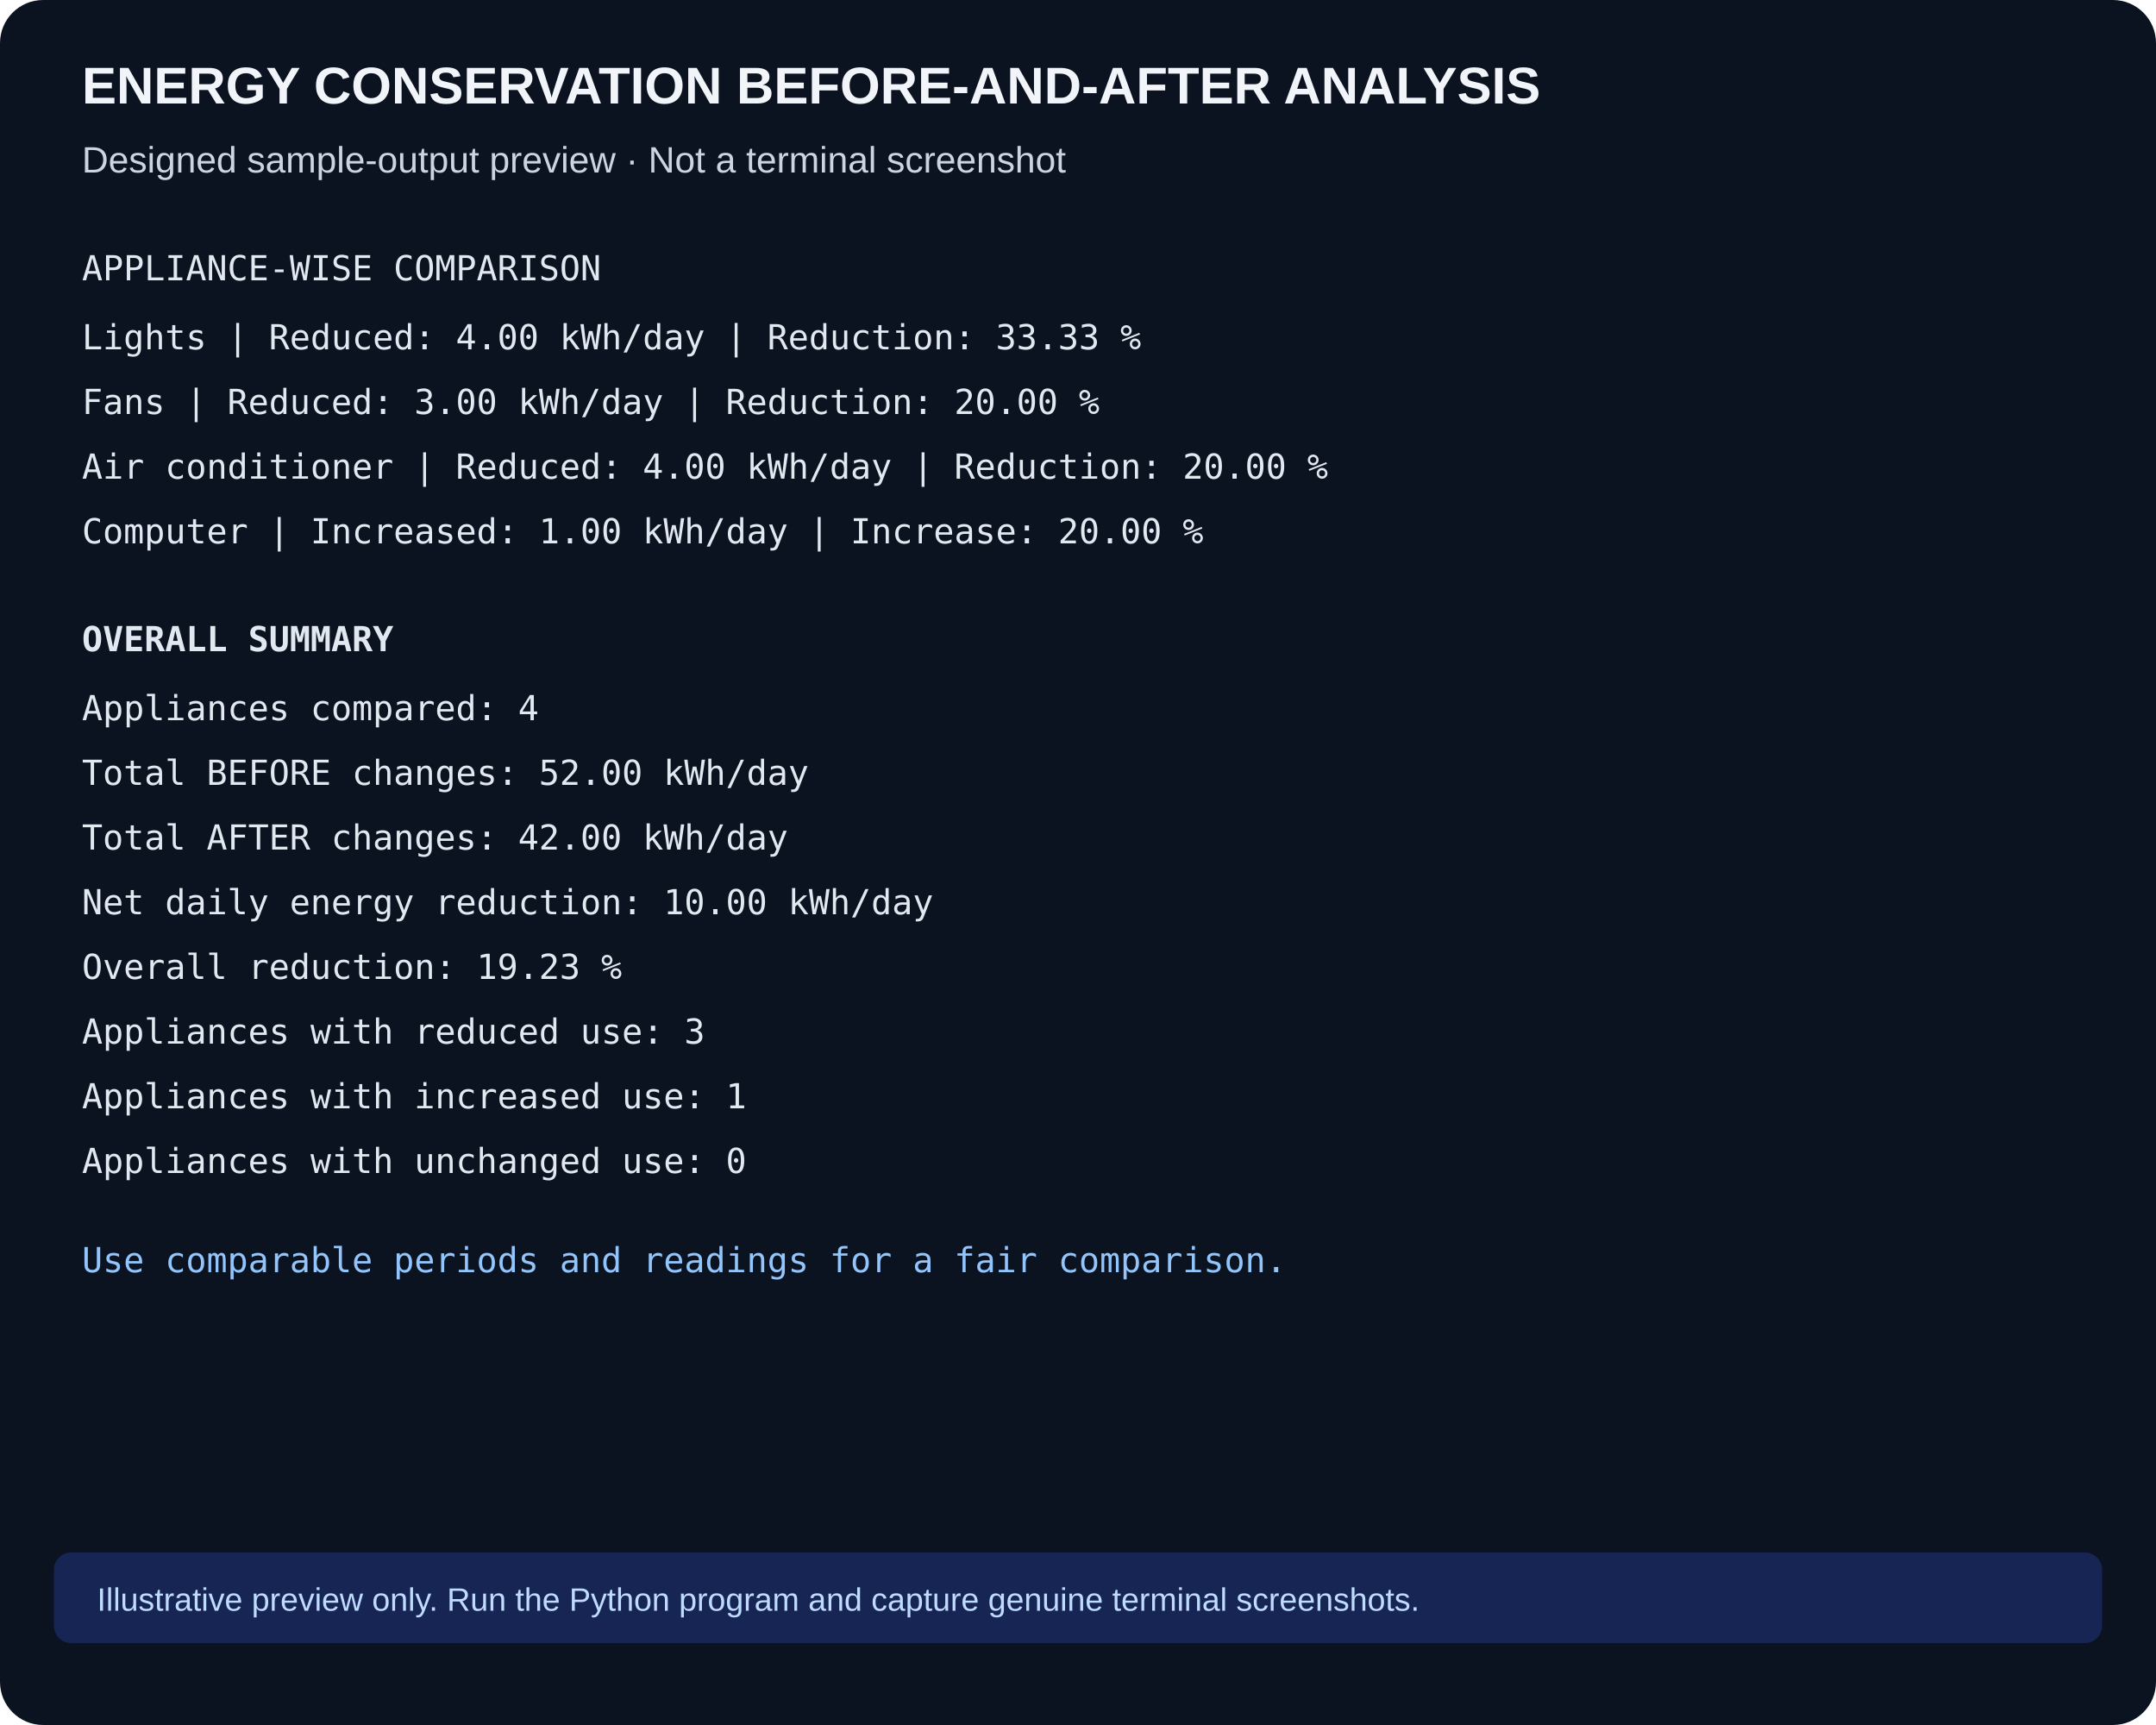
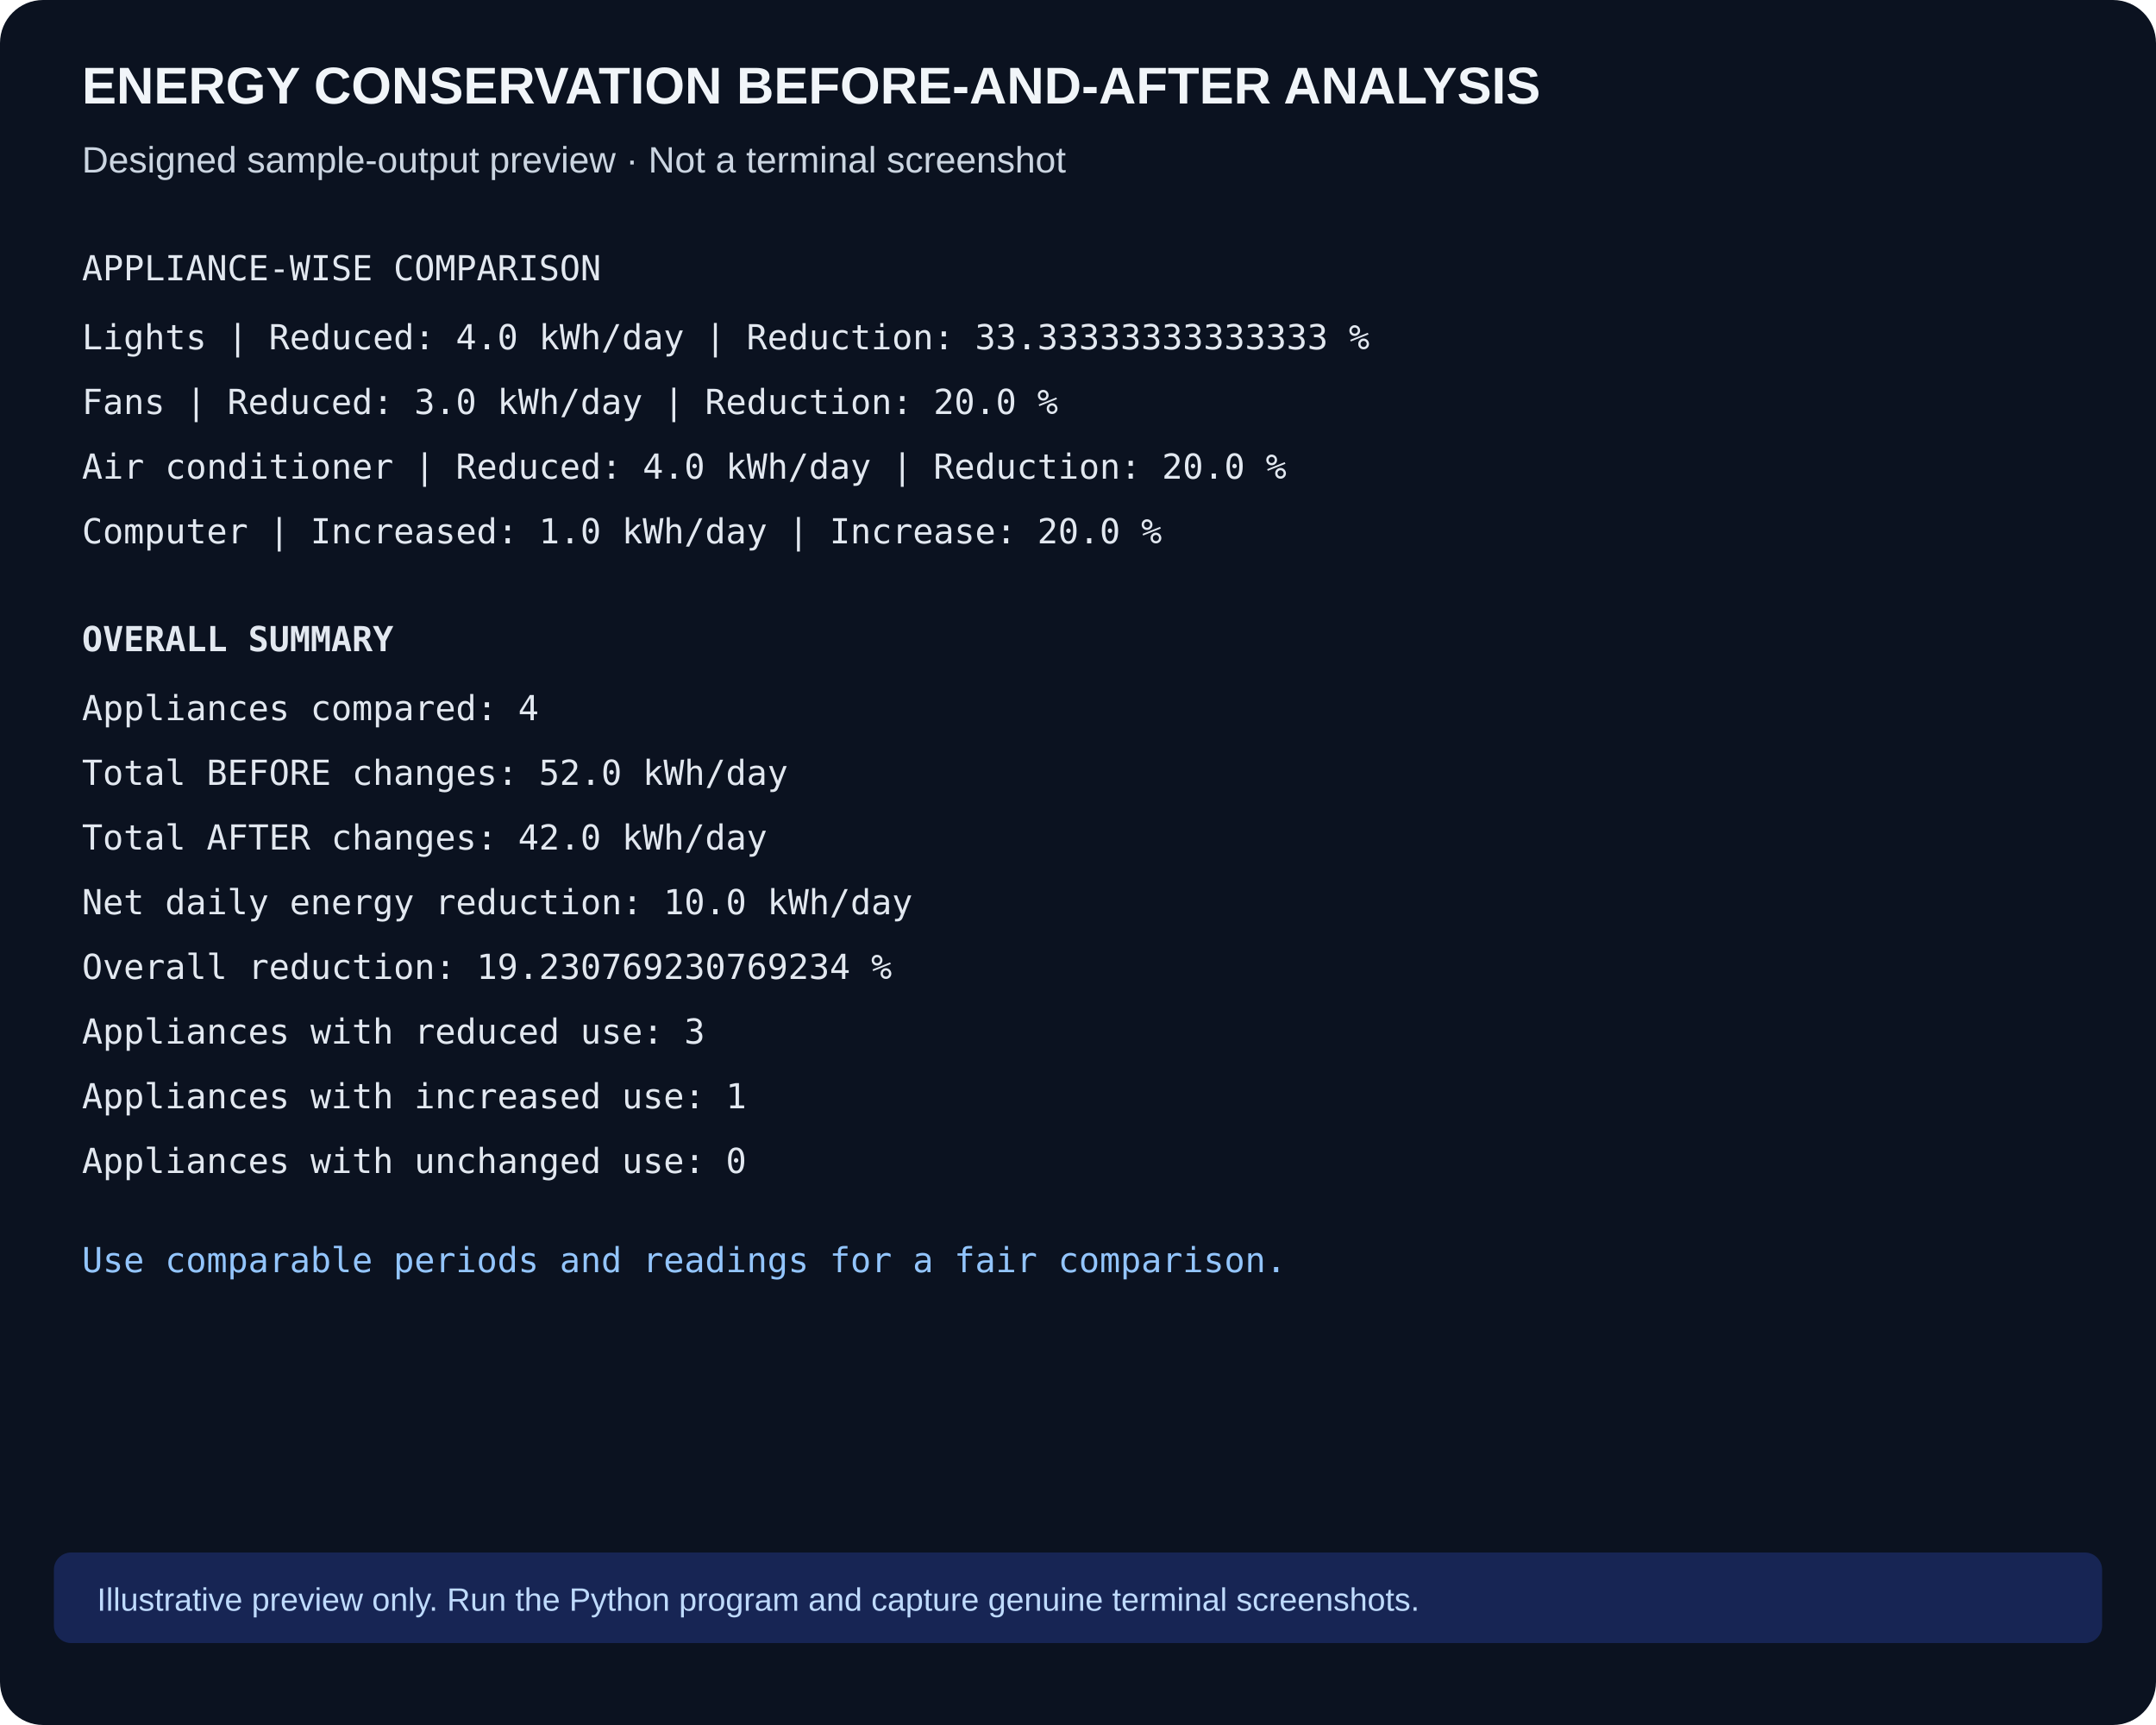
<svg xmlns="http://www.w3.org/2000/svg" width="1000" height="800" viewBox="0 0 1000 800">
  <rect width="1000" height="800" rx="20" fill="#0b1220" />
  <text x="38" y="48" font-family="Arial" font-size="24" font-weight="bold" fill="#f1f5f9">ENERGY CONSERVATION BEFORE-AND-AFTER ANALYSIS</text>
  <text x="38" y="80" font-family="Arial" font-size="17" fill="#cbd5e1">Designed sample-output preview · Not a terminal screenshot</text>
  <g font-family="Consolas,monospace" font-size="16" fill="#e2e8f0">
    <text x="38" y="130">APPLIANCE-WISE COMPARISON</text>
-     <text x="38" y="162">Lights | Reduced: 4.00 kWh/day | Reduction: 33.33 %</text>
-     <text x="38" y="192">Fans | Reduced: 3.00 kWh/day | Reduction: 20.00 %</text>
-     <text x="38" y="222">Air conditioner | Reduced: 4.00 kWh/day | Reduction: 20.00 %</text>
-     <text x="38" y="252">Computer | Increased: 1.00 kWh/day | Increase: 20.00 %</text>
+     <text x="38" y="162">Lights | Reduced: 4.0 kWh/day | Reduction: 33.33333333333333 %</text>
+     <text x="38" y="192">Fans | Reduced: 3.0 kWh/day | Reduction: 20.0 %</text>
+     <text x="38" y="222">Air conditioner | Reduced: 4.0 kWh/day | Reduction: 20.0 %</text>
+     <text x="38" y="252">Computer | Increased: 1.0 kWh/day | Increase: 20.0 %</text>
    <text x="38" y="302" font-weight="bold">OVERALL SUMMARY</text>
    <text x="38" y="334">Appliances compared: 4</text>
-     <text x="38" y="364">Total BEFORE changes: 52.00 kWh/day</text>
-     <text x="38" y="394">Total AFTER changes: 42.00 kWh/day</text>
-     <text x="38" y="424">Net daily energy reduction: 10.00 kWh/day</text>
-     <text x="38" y="454">Overall reduction: 19.23 %</text>
+     <text x="38" y="364">Total BEFORE changes: 52.0 kWh/day</text>
+     <text x="38" y="394">Total AFTER changes: 42.0 kWh/day</text>
+     <text x="38" y="424">Net daily energy reduction: 10.0 kWh/day</text>
+     <text x="38" y="454">Overall reduction: 19.230769230769234 %</text>
    <text x="38" y="484">Appliances with reduced use: 3</text>
    <text x="38" y="514">Appliances with increased use: 1</text>
    <text x="38" y="544">Appliances with unchanged use: 0</text>
    <text x="38" y="590" fill="#93c5fd">Use comparable periods and readings for a fair comparison.</text>
  </g>
  <rect x="25" y="720" width="950" height="42" rx="8" fill="#172554" />
  <text x="45" y="747" font-family="Arial" font-size="15" fill="#bfdbfe">Illustrative preview only. Run the Python program and capture genuine terminal screenshots.</text>
</svg>
